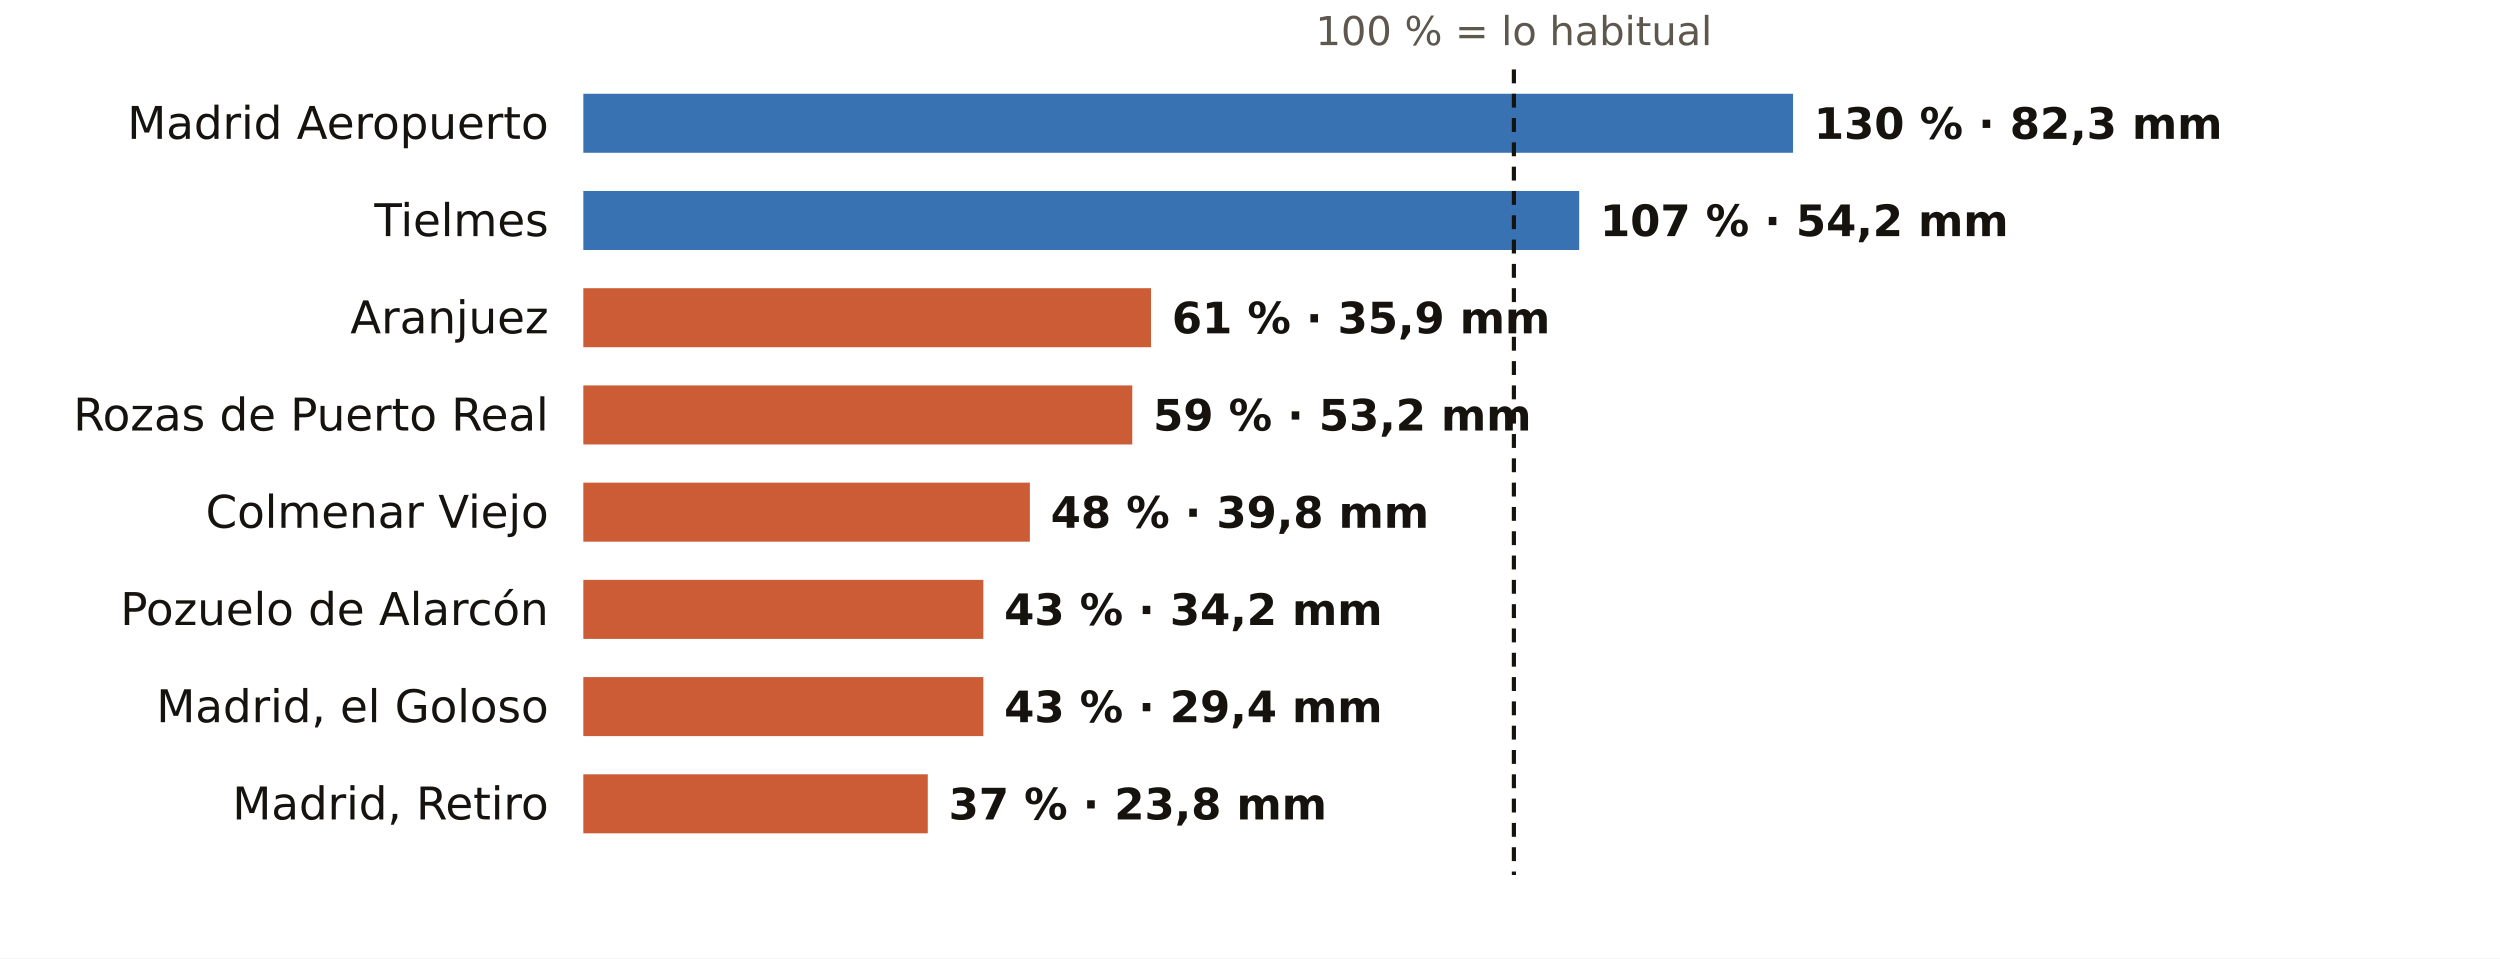
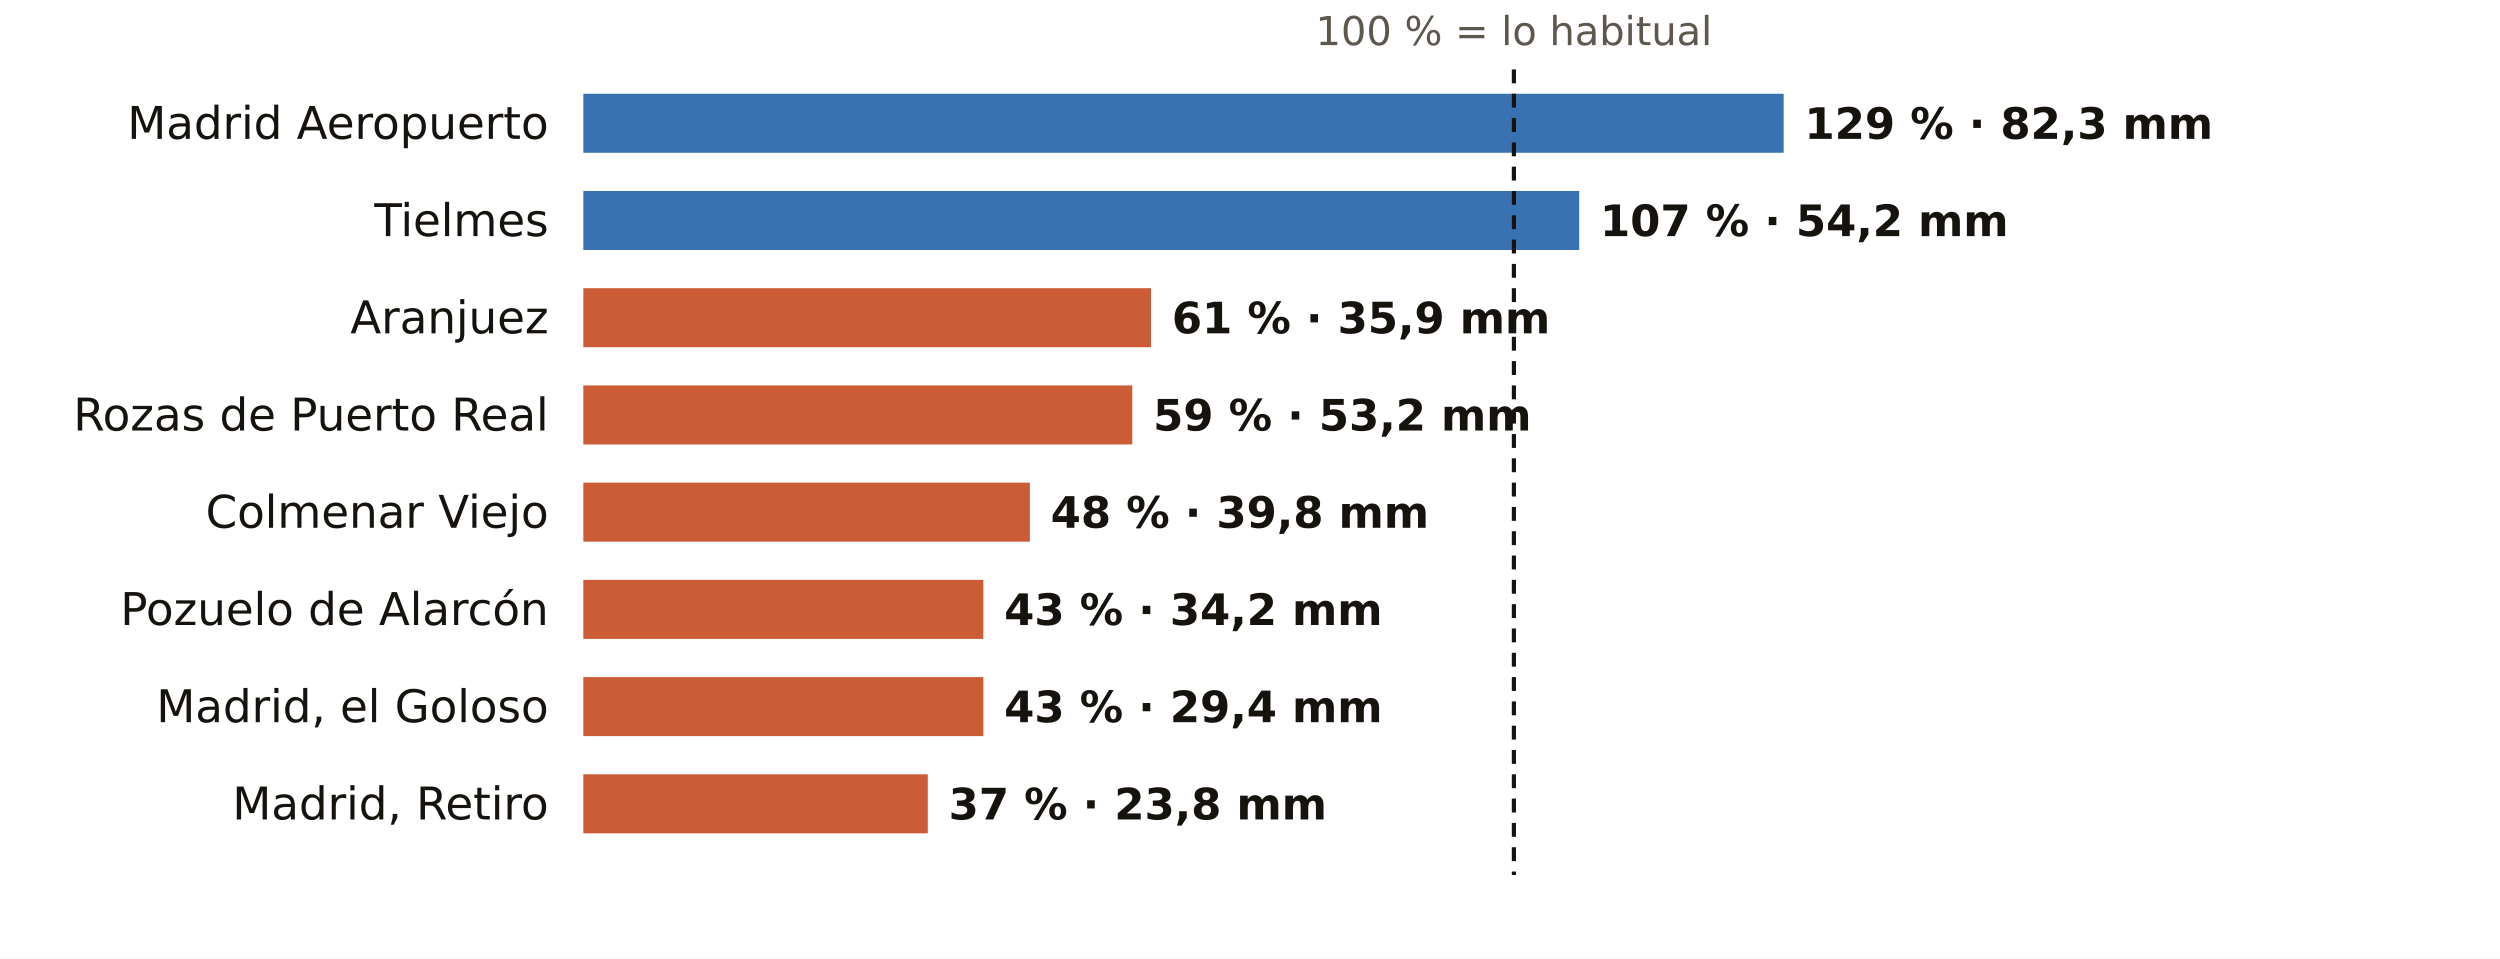
<svg xmlns="http://www.w3.org/2000/svg" viewBox="0 0 720 276" width="720" height="276" role="img" aria-label="El otoño en los pluviómetros de AEMET de Madrid: % de lo habitual">
  <rect width="720" height="276" fill="#FFFFFF" />
  <text x="436.0" y="13.0" font-size="11.5" fill="#5E574E" text-anchor="middle" font-weight="400" font-family="Public Sans, DejaVu Sans, Arial, sans-serif">100 % = lo habitual</text>
  <text x="158.0" y="40.0" font-size="13" fill="#16130F" text-anchor="end" font-weight="500" font-family="Public Sans, DejaVu Sans, Arial, sans-serif">Madrid Aeropuerto</text>
-   <rect x="168" y="27" width="348.4" height="17" fill="#1F5FA8" opacity="0.88" />
-   <text x="522.4" y="40.0" font-size="12.5" fill="#16130F" text-anchor="start" font-weight="600" font-family="Public Sans, DejaVu Sans, Arial, sans-serif">130 % · 82,3 mm</text>
+   <rect x="168" y="27" width="345.7" height="17" fill="#1F5FA8" opacity="0.88" />
+   <text x="519.7" y="40.0" font-size="12.5" fill="#16130F" text-anchor="start" font-weight="600" font-family="Public Sans, DejaVu Sans, Arial, sans-serif">129 % · 82,3 mm</text>
  <text x="158.0" y="68.0" font-size="13" fill="#16130F" text-anchor="end" font-weight="500" font-family="Public Sans, DejaVu Sans, Arial, sans-serif">Tielmes</text>
  <rect x="168" y="55" width="286.8" height="17" fill="#1F5FA8" opacity="0.88" />
  <text x="460.8" y="68.0" font-size="12.5" fill="#16130F" text-anchor="start" font-weight="600" font-family="Public Sans, DejaVu Sans, Arial, sans-serif">107 % · 54,2 mm</text>
  <text x="158.0" y="96.0" font-size="13" fill="#16130F" text-anchor="end" font-weight="500" font-family="Public Sans, DejaVu Sans, Arial, sans-serif">Aranjuez</text>
  <rect x="168" y="83" width="163.5" height="17" fill="#C4461A" opacity="0.88" />
  <text x="337.5" y="96.0" font-size="12.5" fill="#16130F" text-anchor="start" font-weight="600" font-family="Public Sans, DejaVu Sans, Arial, sans-serif">61 % · 35,9 mm</text>
  <text x="158.0" y="124.0" font-size="13" fill="#16130F" text-anchor="end" font-weight="500" font-family="Public Sans, DejaVu Sans, Arial, sans-serif">Rozas de Puerto Real</text>
  <rect x="168" y="111" width="158.1" height="17" fill="#C4461A" opacity="0.88" />
  <text x="332.1" y="124.0" font-size="12.5" fill="#16130F" text-anchor="start" font-weight="600" font-family="Public Sans, DejaVu Sans, Arial, sans-serif">59 % · 53,2 mm</text>
  <text x="158.0" y="152.0" font-size="13" fill="#16130F" text-anchor="end" font-weight="500" font-family="Public Sans, DejaVu Sans, Arial, sans-serif">Colmenar Viejo</text>
  <rect x="168" y="139" width="128.6" height="17" fill="#C4461A" opacity="0.88" />
  <text x="302.6" y="152.0" font-size="12.5" fill="#16130F" text-anchor="start" font-weight="600" font-family="Public Sans, DejaVu Sans, Arial, sans-serif">48 % · 39,8 mm</text>
  <text x="158.0" y="180.0" font-size="13" fill="#16130F" text-anchor="end" font-weight="500" font-family="Public Sans, DejaVu Sans, Arial, sans-serif">Pozuelo de Alarcón</text>
  <rect x="168" y="167" width="115.2" height="17" fill="#C4461A" opacity="0.88" />
  <text x="289.2" y="180.0" font-size="12.5" fill="#16130F" text-anchor="start" font-weight="600" font-family="Public Sans, DejaVu Sans, Arial, sans-serif">43 % · 34,2 mm</text>
  <text x="158.0" y="208.0" font-size="13" fill="#16130F" text-anchor="end" font-weight="500" font-family="Public Sans, DejaVu Sans, Arial, sans-serif">Madrid, el Goloso</text>
  <rect x="168" y="195" width="115.2" height="17" fill="#C4461A" opacity="0.88" />
  <text x="289.2" y="208.0" font-size="12.5" fill="#16130F" text-anchor="start" font-weight="600" font-family="Public Sans, DejaVu Sans, Arial, sans-serif">43 % · 29,4 mm</text>
  <text x="158.0" y="236.0" font-size="13" fill="#16130F" text-anchor="end" font-weight="500" font-family="Public Sans, DejaVu Sans, Arial, sans-serif">Madrid, Retiro</text>
  <rect x="168" y="223" width="99.2" height="17" fill="#C4461A" opacity="0.88" />
  <text x="273.2" y="236.0" font-size="12.5" fill="#16130F" text-anchor="start" font-weight="600" font-family="Public Sans, DejaVu Sans, Arial, sans-serif">37 % · 23,8 mm</text>
  <line x1="436.0" x2="436.0" y1="20" y2="252" stroke="#16130F" stroke-width="1.2" stroke-dasharray="4 3" />
</svg>
